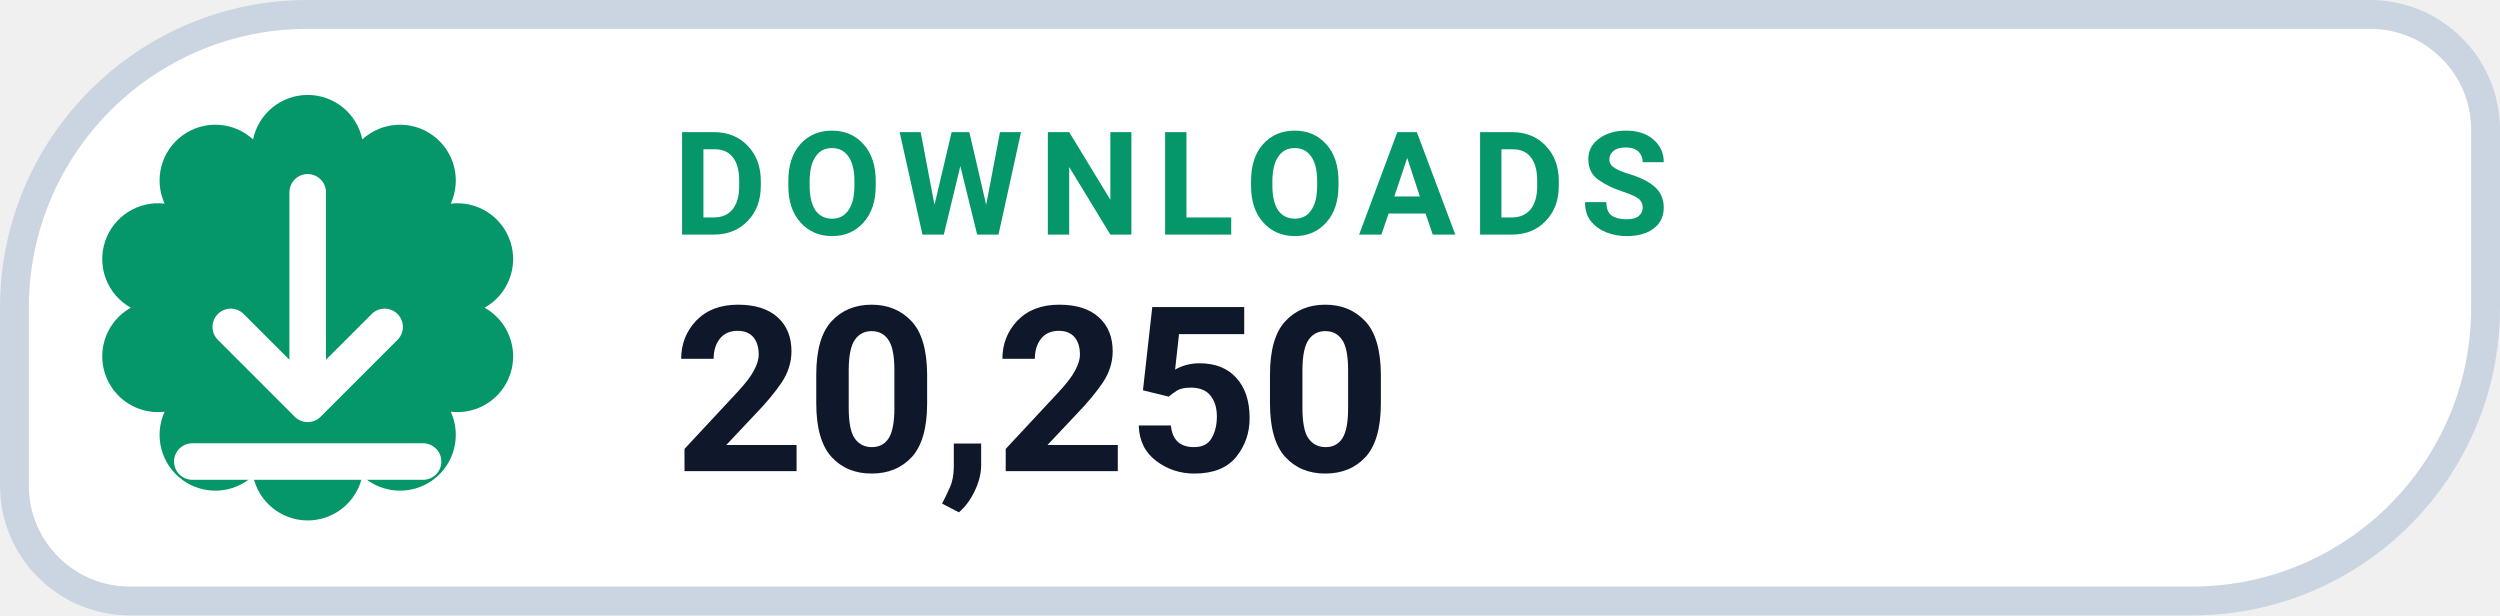
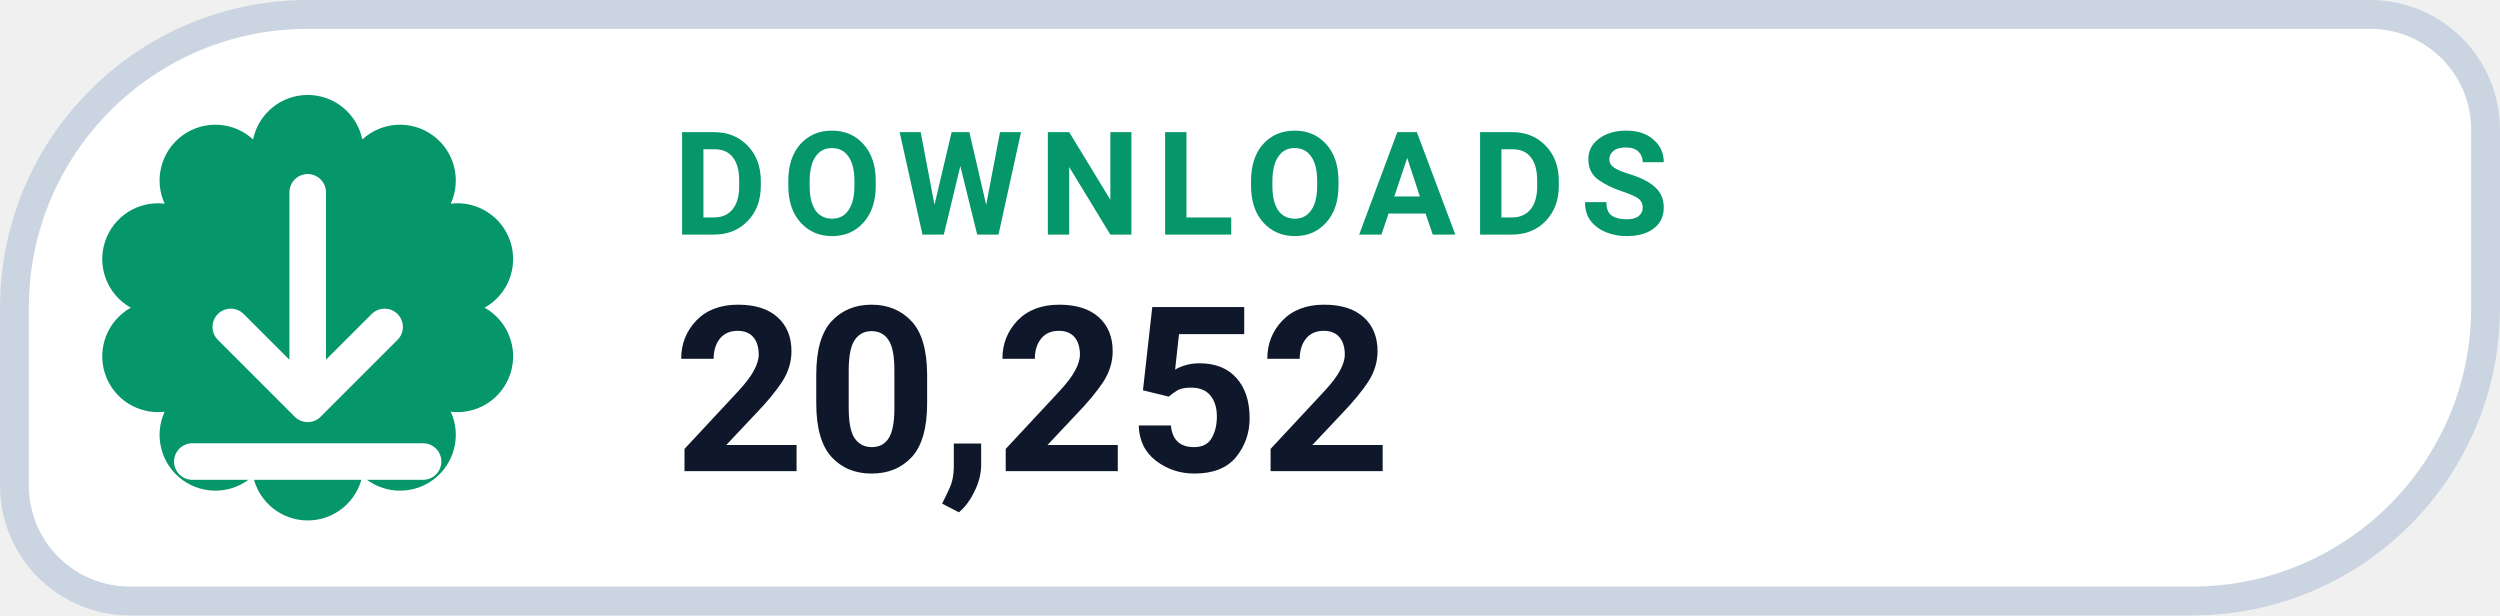
- <svg xmlns="http://www.w3.org/2000/svg" width="130" height="32" viewBox="0 0 130 32" role="img" aria-label="DOWNLOADS 20,250">
+ <svg xmlns="http://www.w3.org/2000/svg" width="130" height="32" viewBox="0 0 130 32" role="img" aria-label="DOWNLOADS 20,252">
  <path d="M 16.00 0.75 H 123.25 A 6.00 6.00 0 0 1 129.25 6.75 V 16.00 A 15.25 15.25 0 0 1 114.00 31.25 H 6.75 A 6.00 6.00 0 0 1 0.75 25.25 V 16.00 A 15.25 15.25 0 0 1 16.00 0.75 Z" fill="#FFFFFF" stroke="#CBD5E1" stroke-width="1.5" />
  <path d="M 13.16 7.25 A 2.90 2.90 0 0 1 18.84 7.25 A 2.90 2.90 0 0 1 23.44 10.59 A 2.90 2.90 0 0 1 25.20 16.00 A 2.90 2.90 0 0 1 23.44 21.41 A 2.90 2.90 0 0 1 18.84 24.75 A 2.90 2.90 0 0 1 13.16 24.75 A 2.90 2.90 0 0 1 8.56 21.41 A 2.90 2.90 0 0 1 6.80 16.00 A 2.90 2.90 0 0 1 8.56 10.59 A 2.90 2.90 0 0 1 13.16 7.25 Z" fill="#059669" />
  <g transform="translate(16 16)" style="color:#FFFFFF;">
    <path d="M0 -6 v11 m0 0 l4 -4 m-4 4 l-4 -4 M-6 8 h12" fill="none" stroke="currentColor" stroke-width="1.9" stroke-linecap="round" stroke-linejoin="round" />
  </g>
  <text x="35" y="12.2" fill="#059669" font-family="-apple-system,BlinkMacSystemFont,'Segoe UI',Roboto,Helvetica,Arial,sans-serif" font-size="7.5" font-weight="700" letter-spacing=".8">DOWNLOADS</text>
-   <text x="35" y="24.5" fill="#0F172A" font-family="-apple-system,BlinkMacSystemFont,'Segoe UI',Roboto,Helvetica,Arial,sans-serif" font-size="12" font-weight="750">20,250</text>
+   <text x="35" y="24.5" fill="#0F172A" font-family="-apple-system,BlinkMacSystemFont,'Segoe UI',Roboto,Helvetica,Arial,sans-serif" font-size="12" font-weight="750">20,252</text>
</svg>
